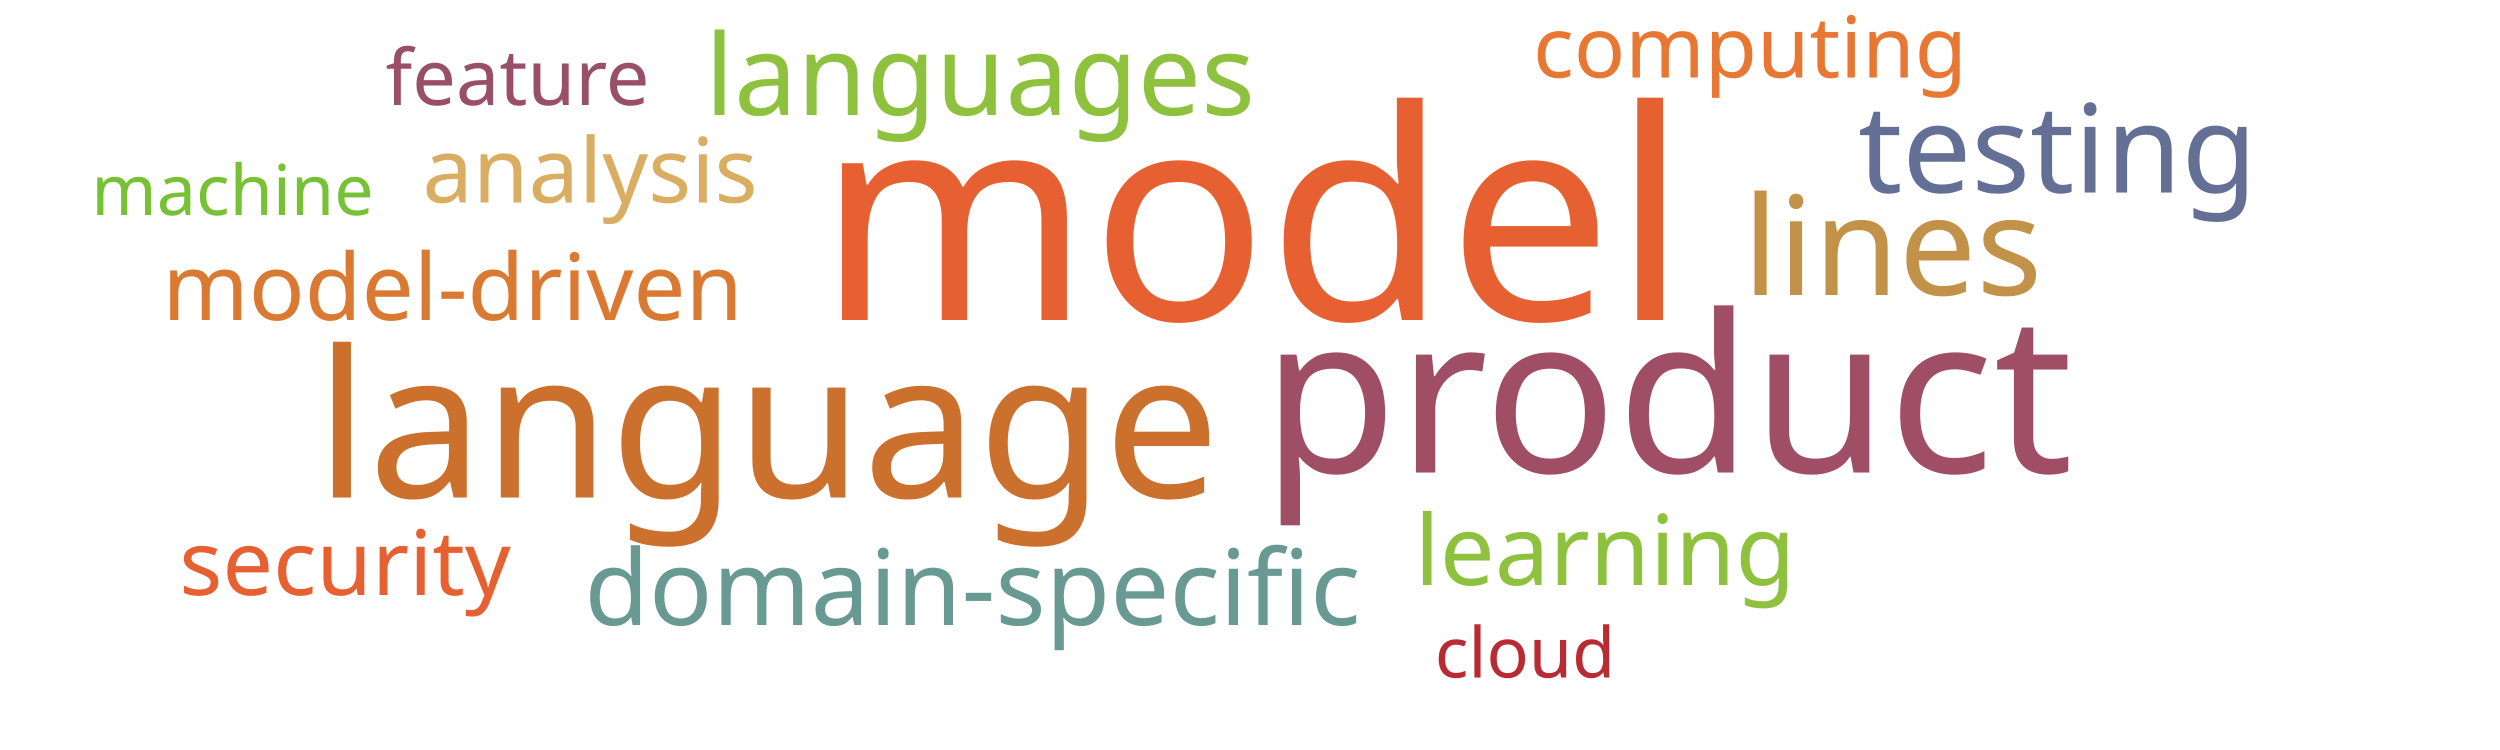
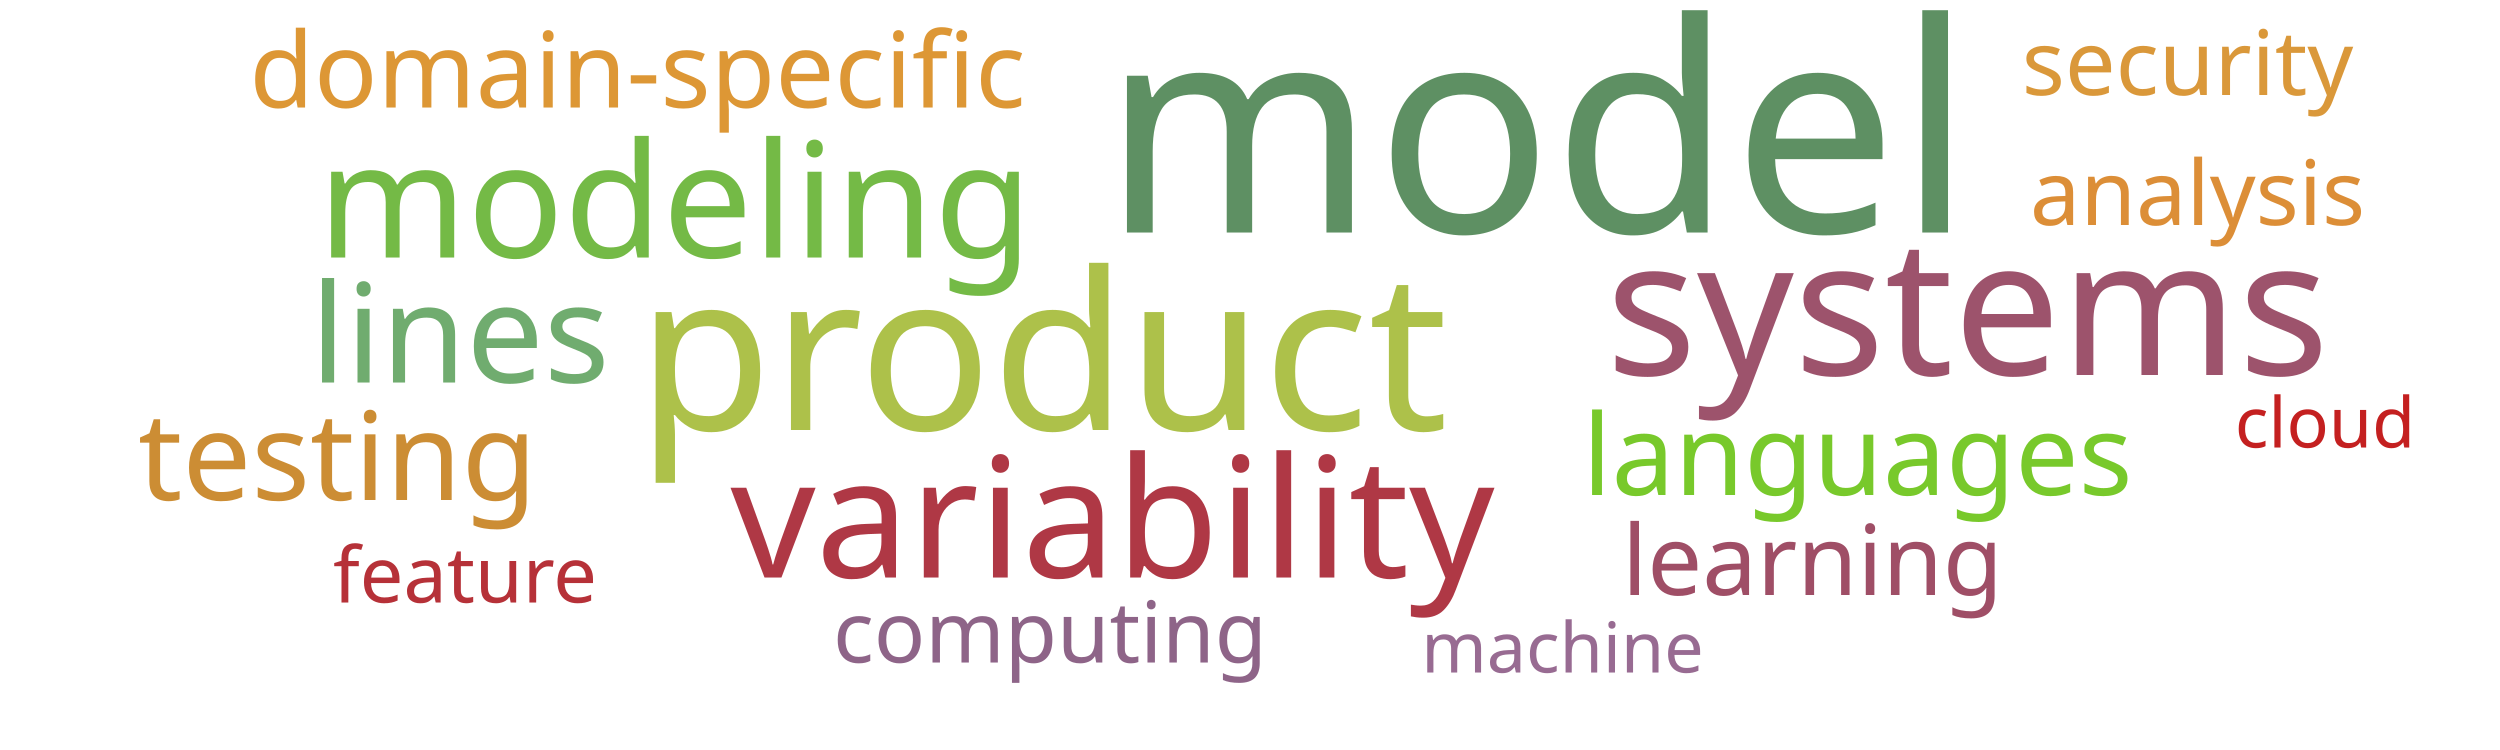
<svg xmlns="http://www.w3.org/2000/svg" width="1000" height="300">
  <g transform="translate(500, 150)">
-     <text text-anchor="middle" style="font-family: Impact; font-size: 117px; fill: #e76032" transform="translate(1,-22)rotate(0)">model</text>
-     <text text-anchor="middle" style="font-family: Impact; font-size: 88px; fill: #9f4e66" transform="translate(167,39)rotate(0)">product</text>
-     <text text-anchor="middle" style="font-family: Impact; font-size: 82px; fill: #cb702d" transform="translate(-193,49)rotate(0)">language</text>
-     <text text-anchor="middle" style="font-family: Impact; font-size: 55px; fill: #c39249" transform="translate(257,-32)rotate(0)">lines</text>
-     <text text-anchor="middle" style="font-family: Impact; font-size: 49px; fill: #636f94" transform="translate(323,-73)rotate(0)">testing</text>
-     <text text-anchor="middle" style="font-family: Impact; font-size: 45px; fill: #8ec23e" transform="translate(-108,-104)rotate(0)">languages</text>
-     <text text-anchor="middle" style="font-family: Impact; font-size: 42px; fill: #689993" transform="translate(-111,100)rotate(0)">domain-specific</text>
-     <text text-anchor="middle" style="font-family: Impact; font-size: 39px; fill: #8ec23e" transform="translate(142,84)rotate(0)">learning</text>
-     <text text-anchor="middle" style="font-family: Impact; font-size: 37px; fill: #da7931" transform="translate(-319,-22)rotate(0)">model-driven</text>
-     <text text-anchor="middle" style="font-family: Impact; font-size: 36px; fill: #e76032" transform="translate(-362,88)rotate(0)">security</text>
-     <text text-anchor="middle" style="font-family: Impact; font-size: 36px; fill: #d9ae63" transform="translate(-264,-69)rotate(0)">analysis</text>
-     <text text-anchor="middle" style="font-family: Impact; font-size: 34px; fill: #e87733" transform="translate(200,-119)rotate(0)">computing</text>
-     <text text-anchor="middle" style="font-family: Impact; font-size: 31px; fill: #9a4f69" transform="translate(-293,-108)rotate(0)">feature</text>
-     <text text-anchor="middle" style="font-family: Impact; font-size: 28px; fill: #76c135" transform="translate(-407,-64)rotate(0)">machine</text>
-     <text text-anchor="middle" style="font-family: Impact; font-size: 28px; fill: #b92b32" transform="translate(110,121)rotate(0)">cloud</text>
+     <text text-anchor="middle" style="font-family: Impact; font-size: 117px; fill: #5e9063" transform="translate(115,-57)rotate(0)">model</text>
+     <text text-anchor="middle" style="font-family: Impact; font-size: 88px; fill: #adc14a" transform="translate(-83,22)rotate(0)">product</text>
+     <text text-anchor="middle" style="font-family: Impact; font-size: 76px; fill: #9d536c" transform="translate(287,0)rotate(0)">systems</text>
+     <text text-anchor="middle" style="font-family: Impact; font-size: 67px; fill: #af3845" transform="translate(-55,81)rotate(0)">variability</text>
+     <text text-anchor="middle" style="font-family: Impact; font-size: 64px; fill: #74ba46" transform="translate(-230,-47)rotate(0)">modeling</text>
+     <text text-anchor="middle" style="font-family: Impact; font-size: 55px; fill: #70ac6f" transform="translate(-316,3)rotate(0)">lines</text>
+     <text text-anchor="middle" style="font-family: Impact; font-size: 49px; fill: #cc8d34" transform="translate(-365,50)rotate(0)">testing</text>
+     <text text-anchor="middle" style="font-family: Impact; font-size: 45px; fill: #78c92b" transform="translate(243,48)rotate(0)">languages</text>
+     <text text-anchor="middle" style="font-family: Impact; font-size: 42px; fill: #dd9735" transform="translate(-245,-107)rotate(0)">domain-specific</text>
+     <text text-anchor="middle" style="font-family: Impact; font-size: 39px; fill: #9f4e66" transform="translate(225,88)rotate(0)">learning</text>
+     <text text-anchor="middle" style="font-family: Impact; font-size: 36px; fill: #dc8e37" transform="translate(379,-60)rotate(0)">analysis</text>
+     <text text-anchor="middle" style="font-family: Impact; font-size: 36px; fill: #da983a" transform="translate(375,-112)rotate(0)">security</text>
+     <text text-anchor="middle" style="font-family: Impact; font-size: 34px; fill: #8e6488" transform="translate(-80,115)rotate(0)">computing</text>
+     <text text-anchor="middle" style="font-family: Impact; font-size: 31px; fill: #b63138" transform="translate(-314,91)rotate(0)">feature</text>
+     <text text-anchor="middle" style="font-family: Impact; font-size: 28px; fill: #c42020" transform="translate(430,29)rotate(0)">cloud</text>
+     <text text-anchor="middle" style="font-family: Impact; font-size: 28px; fill: #986b92" transform="translate(125,119)rotate(0)">machine</text>
  </g>
</svg>
